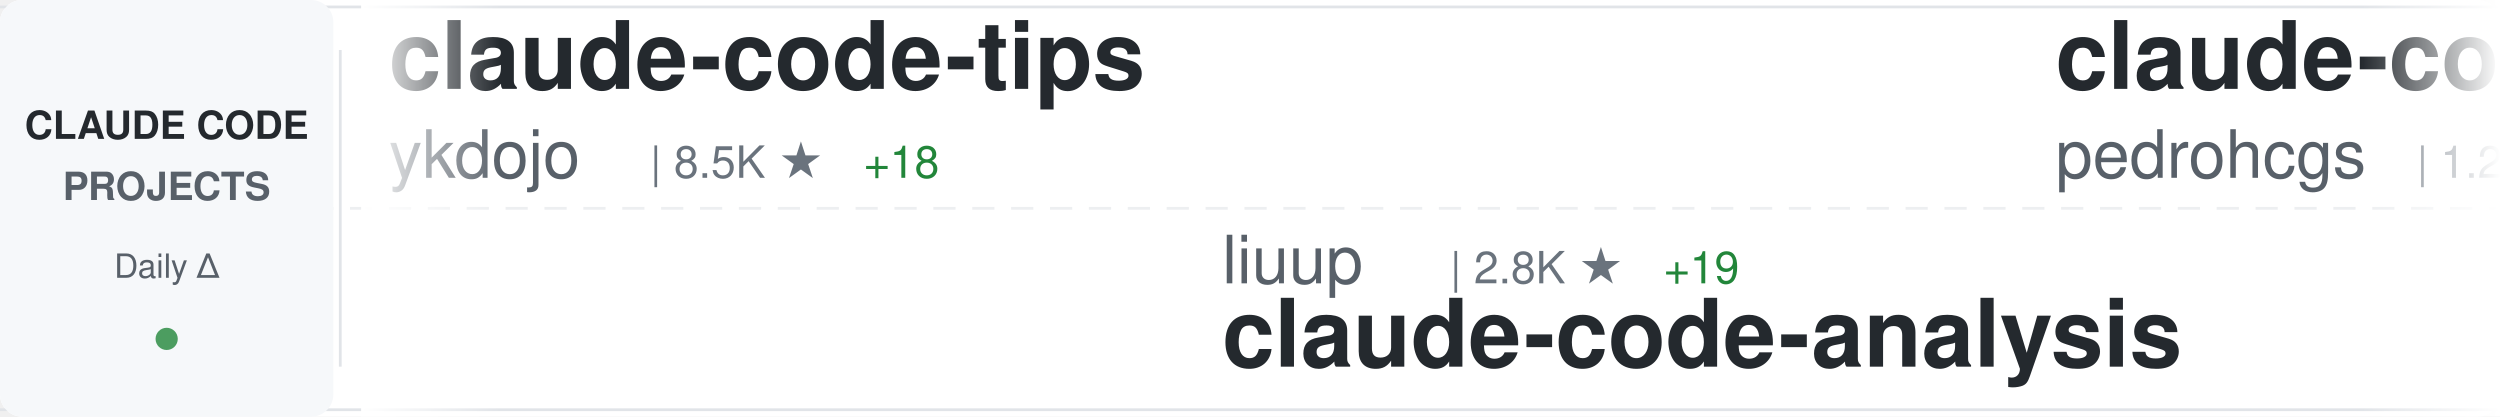
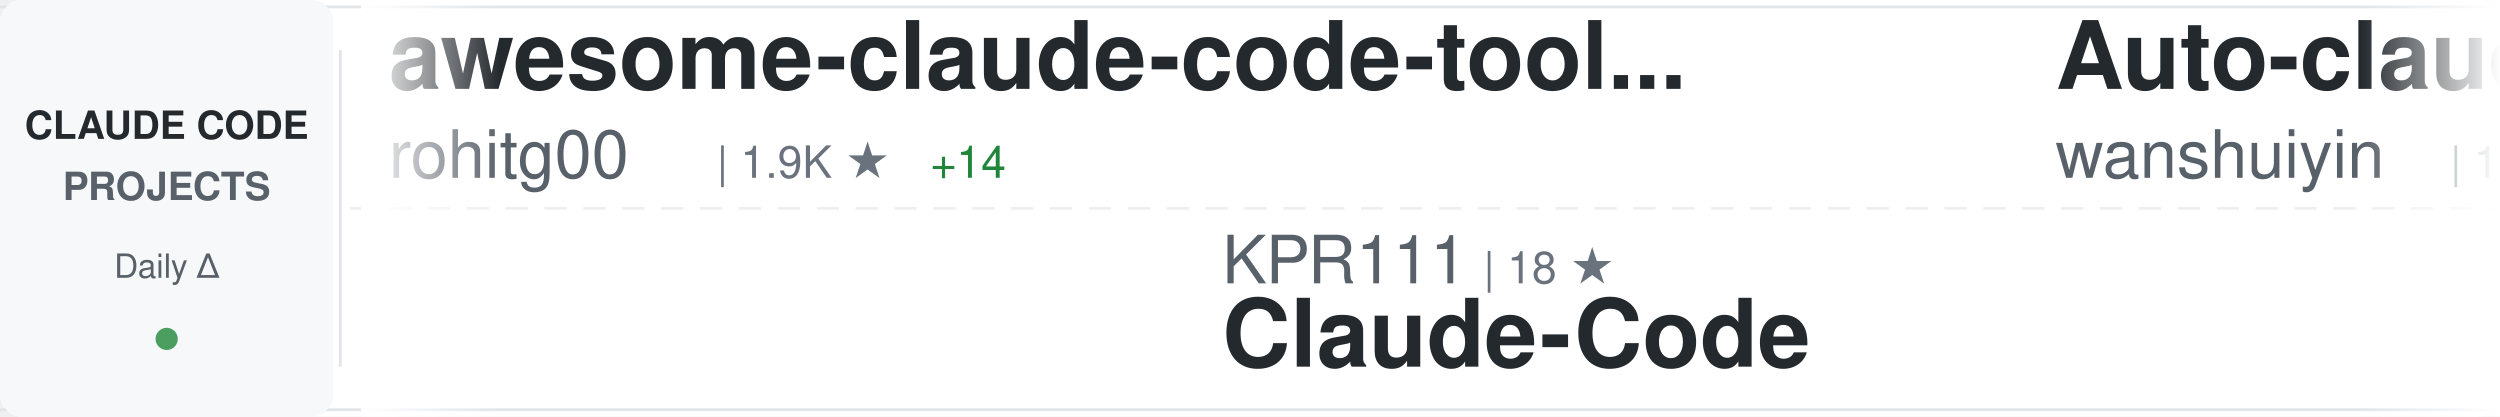
<svg xmlns="http://www.w3.org/2000/svg" width="900" height="150">
  <defs>
    <linearGradient id="awesomeLeftFade" x1="0%" y1="0%" x2="100%" y2="0%">
      <stop offset="0%" style="stop-color:#ffffff;stop-opacity:1" />
      <stop offset="100%" style="stop-color:#ffffff;stop-opacity:0" />
    </linearGradient>
    <linearGradient id="awesomeRightFade" x1="0%" y1="0%" x2="100%" y2="0%">
      <stop offset="0%" style="stop-color:#ffffff;stop-opacity:0" />
      <stop offset="100%" style="stop-color:#ffffff;stop-opacity:1" />
    </linearGradient>
  </defs>
  <rect width="900" height="150" fill="#ffffff" rx="8" />
  <rect x="0" y="2" width="900" height="1" fill="#e1e4e8" />
  <rect x="0" y="147" width="900" height="1" fill="#e1e4e8" />
  <line x1="0" y1="75" x2="900" y2="75" stroke="#e1e4e8" stroke-width="1" stroke-dasharray="8 6" opacity="0.6" />
  <rect x="0" y="0" width="120" height="150" fill="#f6f8fa" rx="8" />
  <text x="60" y="50" font-family="-apple-system, BlinkMacSystemFont, 'Segoe UI', Helvetica, Arial, sans-serif" font-size="14" font-weight="600" fill="#24292e" text-anchor="middle">CLAUDE CODE</text>
  <text x="60" y="72" font-family="-apple-system, BlinkMacSystemFont, 'Segoe UI', Helvetica, Arial, sans-serif" font-size="14" font-weight="600" fill="#586069" text-anchor="middle">PROJECTS</text>
  <text x="60" y="100" font-family="-apple-system, BlinkMacSystemFont, 'Segoe UI', Helvetica, Arial, sans-serif" font-size="12" font-weight="500" fill="#586069" text-anchor="middle">Daily Δ</text>
  <circle cx="60" cy="122" r="4" fill="#22863a" opacity="0.8" />
  <rect x="122" y="18" width="1" height="114" fill="#e1e4e8" />
  <clipPath id="awesomeTickerClip">
    <rect x="130" y="0" width="770" height="150" />
  </clipPath>
  <g clip-path="url(#awesomeTickerClip)">
    <g id="awesomeTickerItems">
      <animateTransform attributeName="transform" attributeType="XML" type="translate" from="0 0" to="-3000 0" dur="54s" repeatCount="indefinite" />
      <g transform="translate(0, 0)">
-         <text x="140" y="32" font-family="-apple-system, BlinkMacSystemFont, 'Segoe UI', Helvetica, Arial, sans-serif" font-size="34" font-weight="600" fill="#24292e">claude-code-tips</text>
-         <text x="140" y="64" font-family="-apple-system, BlinkMacSystemFont, 'Segoe UI', Helvetica, Arial, sans-serif" font-size="24" font-weight="400" fill="#586069">ykdojo</text>
-         <text x="234" y="64" font-family="-apple-system, BlinkMacSystemFont, 'Segoe UI', Helvetica, Arial, sans-serif" font-size="16" font-weight="500" fill="#6a737d">| 8.5K ★</text>
-         <text x="311" y="64" font-family="-apple-system, BlinkMacSystemFont, 'Segoe UI', Helvetica, Arial, sans-serif" font-size="16" font-weight="500" fill="#22863a"> +18</text>
+         <text x="140" y="32" font-family="-apple-system, BlinkMacSystemFont, 'Segoe UI', Helvetica, Arial, sans-serif" font-size="34" font-weight="600" fill="#24292e">awesome-claude-code-tool...</text>
+         <text x="140" y="64" font-family="-apple-system, BlinkMacSystemFont, 'Segoe UI', Helvetica, Arial, sans-serif" font-size="24" font-weight="400" fill="#586069">rohitg00</text>
+         <text x="258" y="64" font-family="-apple-system, BlinkMacSystemFont, 'Segoe UI', Helvetica, Arial, sans-serif" font-size="16" font-weight="500" fill="#6a737d">| 1.9K ★</text>
+         <text x="335" y="64" font-family="-apple-system, BlinkMacSystemFont, 'Segoe UI', Helvetica, Arial, sans-serif" font-size="16" font-weight="500" fill="#22863a"> +14</text>
      </g>
      <g transform="translate(300, 0)">
-         <text x="140" y="102" font-family="-apple-system, BlinkMacSystemFont, 'Segoe UI', Helvetica, Arial, sans-serif" font-size="24" font-weight="400" fill="#586069">liuup</text>
-         <text x="222" y="102" font-family="-apple-system, BlinkMacSystemFont, 'Segoe UI', Helvetica, Arial, sans-serif" font-size="16" font-weight="500" fill="#6a737d">| 2.8K ★</text>
-         <text x="299" y="102" font-family="-apple-system, BlinkMacSystemFont, 'Segoe UI', Helvetica, Arial, sans-serif" font-size="16" font-weight="500" fill="#22863a"> +19</text>
-         <text x="140" y="132" font-family="-apple-system, BlinkMacSystemFont, 'Segoe UI', Helvetica, Arial, sans-serif" font-size="34" font-weight="600" fill="#24292e">claude-code-analysis</text>
+         <text x="140" y="102" font-family="-apple-system, BlinkMacSystemFont, 'Segoe UI', Helvetica, Arial, sans-serif" font-size="24" font-weight="400" fill="#586069">KPR111</text>
+         <text x="234" y="102" font-family="-apple-system, BlinkMacSystemFont, 'Segoe UI', Helvetica, Arial, sans-serif" font-size="16" font-weight="500" fill="#6a737d">| 18 ★</text>
+         <text x="140" y="132" font-family="-apple-system, BlinkMacSystemFont, 'Segoe UI', Helvetica, Arial, sans-serif" font-size="34" font-weight="600" fill="#24292e">Claude-Code</text>
      </g>
      <g transform="translate(600, 0)">
-         <text x="140" y="32" font-family="-apple-system, BlinkMacSystemFont, 'Segoe UI', Helvetica, Arial, sans-serif" font-size="34" font-weight="600" fill="#24292e">claude-code-my-workflow</text>
-         <text x="140" y="64" font-family="-apple-system, BlinkMacSystemFont, 'Segoe UI', Helvetica, Arial, sans-serif" font-size="24" font-weight="400" fill="#586069">pedrohcgs</text>
-         <text x="270" y="64" font-family="-apple-system, BlinkMacSystemFont, 'Segoe UI', Helvetica, Arial, sans-serif" font-size="16" font-weight="500" fill="#6a737d">| 1.2K ★</text>
-         <text x="347" y="64" font-family="-apple-system, BlinkMacSystemFont, 'Segoe UI', Helvetica, Arial, sans-serif" font-size="16" font-weight="500" fill="#22863a"> +6</text>
+         <text x="140" y="32" font-family="-apple-system, BlinkMacSystemFont, 'Segoe UI', Helvetica, Arial, sans-serif" font-size="34" font-weight="600" fill="#24292e">Auto-claude-code-researc...</text>
+         <text x="140" y="64" font-family="-apple-system, BlinkMacSystemFont, 'Segoe UI', Helvetica, Arial, sans-serif" font-size="24" font-weight="400" fill="#586069">wanshuiyin</text>
+         <text x="282" y="64" font-family="-apple-system, BlinkMacSystemFont, 'Segoe UI', Helvetica, Arial, sans-serif" font-size="16" font-weight="500" fill="#6a737d">| 10.9K ★</text>
+         <text x="368" y="64" font-family="-apple-system, BlinkMacSystemFont, 'Segoe UI', Helvetica, Arial, sans-serif" font-size="16" font-weight="500" fill="#22863a"> +93</text>
      </g>
      <g transform="translate(900, 0)">
-         <text x="140" y="102" font-family="-apple-system, BlinkMacSystemFont, 'Segoe UI', Helvetica, Arial, sans-serif" font-size="24" font-weight="400" fill="#586069">frankbria</text>
-         <text x="270" y="102" font-family="-apple-system, BlinkMacSystemFont, 'Segoe UI', Helvetica, Arial, sans-serif" font-size="16" font-weight="500" fill="#6a737d">| 9.2K ★</text>
-         <text x="347" y="102" font-family="-apple-system, BlinkMacSystemFont, 'Segoe UI', Helvetica, Arial, sans-serif" font-size="16" font-weight="500" fill="#22863a"> +9</text>
-         <text x="140" y="132" font-family="-apple-system, BlinkMacSystemFont, 'Segoe UI', Helvetica, Arial, sans-serif" font-size="34" font-weight="600" fill="#24292e">ralph-claude-code</text>
+         <text x="140" y="102" font-family="-apple-system, BlinkMacSystemFont, 'Segoe UI', Helvetica, Arial, sans-serif" font-size="24" font-weight="400" fill="#586069">Donchitos</text>
+         <text x="270" y="102" font-family="-apple-system, BlinkMacSystemFont, 'Segoe UI', Helvetica, Arial, sans-serif" font-size="16" font-weight="500" fill="#6a737d">| 20.3K ★</text>
+         <text x="356" y="102" font-family="-apple-system, BlinkMacSystemFont, 'Segoe UI', Helvetica, Arial, sans-serif" font-size="16" font-weight="500" fill="#22863a"> +100</text>
+         <text x="140" y="132" font-family="-apple-system, BlinkMacSystemFont, 'Segoe UI', Helvetica, Arial, sans-serif" font-size="34" font-weight="600" fill="#24292e">Claude-Code-Game-Studios</text>
      </g>
      <g transform="translate(1200, 0)">
-         <text x="140" y="32" font-family="-apple-system, BlinkMacSystemFont, 'Segoe UI', Helvetica, Arial, sans-serif" font-size="34" font-weight="600" fill="#24292e">claude-code-templates</text>
-         <text x="140" y="64" font-family="-apple-system, BlinkMacSystemFont, 'Segoe UI', Helvetica, Arial, sans-serif" font-size="24" font-weight="400" fill="#586069">davila7</text>
-         <text x="246" y="64" font-family="-apple-system, BlinkMacSystemFont, 'Segoe UI', Helvetica, Arial, sans-serif" font-size="16" font-weight="500" fill="#6a737d">| 27.6K ★</text>
-         <text x="332" y="64" font-family="-apple-system, BlinkMacSystemFont, 'Segoe UI', Helvetica, Arial, sans-serif" font-size="16" font-weight="500" fill="#22863a"> +30</text>
+         <text x="140" y="32" font-family="-apple-system, BlinkMacSystemFont, 'Segoe UI', Helvetica, Arial, sans-serif" font-size="34" font-weight="600" fill="#24292e">claude-code-proxy</text>
+         <text x="140" y="64" font-family="-apple-system, BlinkMacSystemFont, 'Segoe UI', Helvetica, Arial, sans-serif" font-size="24" font-weight="400" fill="#586069">1rgs</text>
+         <text x="210" y="64" font-family="-apple-system, BlinkMacSystemFont, 'Segoe UI', Helvetica, Arial, sans-serif" font-size="16" font-weight="500" fill="#6a737d">| 3.6K ★</text>
+         <text x="287" y="64" font-family="-apple-system, BlinkMacSystemFont, 'Segoe UI', Helvetica, Arial, sans-serif" font-size="16" font-weight="500" fill="#22863a"> +2</text>
      </g>
      <g transform="translate(1500, 0)">
-         <text x="140" y="102" font-family="-apple-system, BlinkMacSystemFont, 'Segoe UI', Helvetica, Arial, sans-serif" font-size="24" font-weight="400" fill="#586069">rohitg00</text>
-         <text x="258" y="102" font-family="-apple-system, BlinkMacSystemFont, 'Segoe UI', Helvetica, Arial, sans-serif" font-size="16" font-weight="500" fill="#6a737d">| 1.9K ★</text>
-         <text x="335" y="102" font-family="-apple-system, BlinkMacSystemFont, 'Segoe UI', Helvetica, Arial, sans-serif" font-size="16" font-weight="500" fill="#22863a"> +17</text>
-         <text x="140" y="132" font-family="-apple-system, BlinkMacSystemFont, 'Segoe UI', Helvetica, Arial, sans-serif" font-size="34" font-weight="600" fill="#24292e">awesome-claude-code-tool...</text>
+         <text x="140" y="102" font-family="-apple-system, BlinkMacSystemFont, 'Segoe UI', Helvetica, Arial, sans-serif" font-size="24" font-weight="400" fill="#586069">ponponon</text>
+         <text x="258" y="102" font-family="-apple-system, BlinkMacSystemFont, 'Segoe UI', Helvetica, Arial, sans-serif" font-size="16" font-weight="500" fill="#6a737d">| 2.3K ★</text>
+         <text x="140" y="132" font-family="-apple-system, BlinkMacSystemFont, 'Segoe UI', Helvetica, Arial, sans-serif" font-size="34" font-weight="600" fill="#24292e">claude_code_src</text>
      </g>
      <g transform="translate(1800, 0)">
-         <text x="140" y="32" font-family="-apple-system, BlinkMacSystemFont, 'Segoe UI', Helvetica, Arial, sans-serif" font-size="34" font-weight="600" fill="#24292e">Claude-code</text>
-         <text x="140" y="64" font-family="-apple-system, BlinkMacSystemFont, 'Segoe UI', Helvetica, Arial, sans-serif" font-size="24" font-weight="400" fill="#586069">zstmfhy</text>
-         <text x="246" y="64" font-family="-apple-system, BlinkMacSystemFont, 'Segoe UI', Helvetica, Arial, sans-serif" font-size="16" font-weight="500" fill="#6a737d">| 190 ★</text>
+         <text x="140" y="32" font-family="-apple-system, BlinkMacSystemFont, 'Segoe UI', Helvetica, Arial, sans-serif" font-size="34" font-weight="600" fill="#24292e">andrej-karpathy-skills</text>
+         <text x="140" y="64" font-family="-apple-system, BlinkMacSystemFont, 'Segoe UI', Helvetica, Arial, sans-serif" font-size="24" font-weight="400" fill="#586069">multica-ai</text>
+         <text x="282" y="64" font-family="-apple-system, BlinkMacSystemFont, 'Segoe UI', Helvetica, Arial, sans-serif" font-size="16" font-weight="500" fill="#6a737d">| 160.2K ★</text>
+         <text x="377" y="64" font-family="-apple-system, BlinkMacSystemFont, 'Segoe UI', Helvetica, Arial, sans-serif" font-size="16" font-weight="500" fill="#22863a"> +1.6K</text>
      </g>
      <g transform="translate(2100, 0)">
-         <text x="140" y="102" font-family="-apple-system, BlinkMacSystemFont, 'Segoe UI', Helvetica, Arial, sans-serif" font-size="24" font-weight="400" fill="#586069">Hyper66666</text>
-         <text x="282" y="102" font-family="-apple-system, BlinkMacSystemFont, 'Segoe UI', Helvetica, Arial, sans-serif" font-size="16" font-weight="500" fill="#6a737d">| 215 ★</text>
-         <text x="140" y="132" font-family="-apple-system, BlinkMacSystemFont, 'Segoe UI', Helvetica, Arial, sans-serif" font-size="34" font-weight="600" fill="#24292e">claude-code-sourcemap</text>
+         <text x="140" y="102" font-family="-apple-system, BlinkMacSystemFont, 'Segoe UI', Helvetica, Arial, sans-serif" font-size="24" font-weight="400" fill="#586069">JrCx7scC</text>
+         <text x="258" y="102" font-family="-apple-system, BlinkMacSystemFont, 'Segoe UI', Helvetica, Arial, sans-serif" font-size="16" font-weight="500" fill="#6a737d">| 369 ★</text>
+         <text x="326" y="102" font-family="-apple-system, BlinkMacSystemFont, 'Segoe UI', Helvetica, Arial, sans-serif" font-size="16" font-weight="500" fill="#22863a"> +1</text>
+         <text x="140" y="132" font-family="-apple-system, BlinkMacSystemFont, 'Segoe UI', Helvetica, Arial, sans-serif" font-size="34" font-weight="600" fill="#24292e">claude-code-source</text>
      </g>
      <g transform="translate(2400, 0)">
-         <text x="140" y="32" font-family="-apple-system, BlinkMacSystemFont, 'Segoe UI', Helvetica, Arial, sans-serif" font-size="34" font-weight="600" fill="#24292e">claude-code-workflows</text>
-         <text x="140" y="64" font-family="-apple-system, BlinkMacSystemFont, 'Segoe UI', Helvetica, Arial, sans-serif" font-size="24" font-weight="400" fill="#586069">OneRedOak</text>
-         <text x="270" y="64" font-family="-apple-system, BlinkMacSystemFont, 'Segoe UI', Helvetica, Arial, sans-serif" font-size="16" font-weight="500" fill="#6a737d">| 3.8K ★</text>
+         <text x="140" y="32" font-family="-apple-system, BlinkMacSystemFont, 'Segoe UI', Helvetica, Arial, sans-serif" font-size="34" font-weight="600" fill="#24292e">ECC</text>
+         <text x="140" y="64" font-family="-apple-system, BlinkMacSystemFont, 'Segoe UI', Helvetica, Arial, sans-serif" font-size="24" font-weight="400" fill="#586069">affaan-m</text>
+         <text x="258" y="64" font-family="-apple-system, BlinkMacSystemFont, 'Segoe UI', Helvetica, Arial, sans-serif" font-size="16" font-weight="500" fill="#6a737d">| 197.0K ★</text>
+         <text x="353" y="64" font-family="-apple-system, BlinkMacSystemFont, 'Segoe UI', Helvetica, Arial, sans-serif" font-size="16" font-weight="500" fill="#22863a"> +1.3K</text>
      </g>
      <g transform="translate(2700, 0)">
-         <text x="140" y="102" font-family="-apple-system, BlinkMacSystemFont, 'Segoe UI', Helvetica, Arial, sans-serif" font-size="24" font-weight="400" fill="#586069">anthropics</text>
-         <text x="282" y="102" font-family="-apple-system, BlinkMacSystemFont, 'Segoe UI', Helvetica, Arial, sans-serif" font-size="16" font-weight="500" fill="#6a737d">| 28.3K ★</text>
-         <text x="368" y="102" font-family="-apple-system, BlinkMacSystemFont, 'Segoe UI', Helvetica, Arial, sans-serif" font-size="16" font-weight="500" fill="#22863a"> +174</text>
-         <text x="140" y="132" font-family="-apple-system, BlinkMacSystemFont, 'Segoe UI', Helvetica, Arial, sans-serif" font-size="34" font-weight="600" fill="#24292e">claude-plugins-official</text>
+         <text x="140" y="102" font-family="-apple-system, BlinkMacSystemFont, 'Segoe UI', Helvetica, Arial, sans-serif" font-size="24" font-weight="400" fill="#586069">hangsman</text>
+         <text x="258" y="102" font-family="-apple-system, BlinkMacSystemFont, 'Segoe UI', Helvetica, Arial, sans-serif" font-size="16" font-weight="500" fill="#6a737d">| 782 ★</text>
+         <text x="140" y="132" font-family="-apple-system, BlinkMacSystemFont, 'Segoe UI', Helvetica, Arial, sans-serif" font-size="34" font-weight="600" fill="#24292e">claude-code-source</text>
      </g>
      <g transform="translate(3000, 0)">
-         <text x="140" y="32" font-family="-apple-system, BlinkMacSystemFont, 'Segoe UI', Helvetica, Arial, sans-serif" font-size="34" font-weight="600" fill="#24292e">claude-code-tips</text>
-         <text x="140" y="64" font-family="-apple-system, BlinkMacSystemFont, 'Segoe UI', Helvetica, Arial, sans-serif" font-size="24" font-weight="400" fill="#586069">ykdojo</text>
-         <text x="234" y="64" font-family="-apple-system, BlinkMacSystemFont, 'Segoe UI', Helvetica, Arial, sans-serif" font-size="16" font-weight="500" fill="#6a737d">| 8.5K ★</text>
-         <text x="311" y="64" font-family="-apple-system, BlinkMacSystemFont, 'Segoe UI', Helvetica, Arial, sans-serif" font-size="16" font-weight="500" fill="#22863a"> +18</text>
+         <text x="140" y="32" font-family="-apple-system, BlinkMacSystemFont, 'Segoe UI', Helvetica, Arial, sans-serif" font-size="34" font-weight="600" fill="#24292e">awesome-claude-code-tool...</text>
+         <text x="140" y="64" font-family="-apple-system, BlinkMacSystemFont, 'Segoe UI', Helvetica, Arial, sans-serif" font-size="24" font-weight="400" fill="#586069">rohitg00</text>
+         <text x="258" y="64" font-family="-apple-system, BlinkMacSystemFont, 'Segoe UI', Helvetica, Arial, sans-serif" font-size="16" font-weight="500" fill="#6a737d">| 1.9K ★</text>
+         <text x="335" y="64" font-family="-apple-system, BlinkMacSystemFont, 'Segoe UI', Helvetica, Arial, sans-serif" font-size="16" font-weight="500" fill="#22863a"> +14</text>
      </g>
      <g transform="translate(3300, 0)">
-         <text x="140" y="102" font-family="-apple-system, BlinkMacSystemFont, 'Segoe UI', Helvetica, Arial, sans-serif" font-size="24" font-weight="400" fill="#586069">liuup</text>
-         <text x="222" y="102" font-family="-apple-system, BlinkMacSystemFont, 'Segoe UI', Helvetica, Arial, sans-serif" font-size="16" font-weight="500" fill="#6a737d">| 2.8K ★</text>
-         <text x="299" y="102" font-family="-apple-system, BlinkMacSystemFont, 'Segoe UI', Helvetica, Arial, sans-serif" font-size="16" font-weight="500" fill="#22863a"> +19</text>
-         <text x="140" y="132" font-family="-apple-system, BlinkMacSystemFont, 'Segoe UI', Helvetica, Arial, sans-serif" font-size="34" font-weight="600" fill="#24292e">claude-code-analysis</text>
+         <text x="140" y="102" font-family="-apple-system, BlinkMacSystemFont, 'Segoe UI', Helvetica, Arial, sans-serif" font-size="24" font-weight="400" fill="#586069">KPR111</text>
+         <text x="234" y="102" font-family="-apple-system, BlinkMacSystemFont, 'Segoe UI', Helvetica, Arial, sans-serif" font-size="16" font-weight="500" fill="#6a737d">| 18 ★</text>
+         <text x="140" y="132" font-family="-apple-system, BlinkMacSystemFont, 'Segoe UI', Helvetica, Arial, sans-serif" font-size="34" font-weight="600" fill="#24292e">Claude-Code</text>
      </g>
      <g transform="translate(3600, 0)">
-         <text x="140" y="32" font-family="-apple-system, BlinkMacSystemFont, 'Segoe UI', Helvetica, Arial, sans-serif" font-size="34" font-weight="600" fill="#24292e">claude-code-my-workflow</text>
-         <text x="140" y="64" font-family="-apple-system, BlinkMacSystemFont, 'Segoe UI', Helvetica, Arial, sans-serif" font-size="24" font-weight="400" fill="#586069">pedrohcgs</text>
-         <text x="270" y="64" font-family="-apple-system, BlinkMacSystemFont, 'Segoe UI', Helvetica, Arial, sans-serif" font-size="16" font-weight="500" fill="#6a737d">| 1.2K ★</text>
-         <text x="347" y="64" font-family="-apple-system, BlinkMacSystemFont, 'Segoe UI', Helvetica, Arial, sans-serif" font-size="16" font-weight="500" fill="#22863a"> +6</text>
+         <text x="140" y="32" font-family="-apple-system, BlinkMacSystemFont, 'Segoe UI', Helvetica, Arial, sans-serif" font-size="34" font-weight="600" fill="#24292e">Auto-claude-code-researc...</text>
+         <text x="140" y="64" font-family="-apple-system, BlinkMacSystemFont, 'Segoe UI', Helvetica, Arial, sans-serif" font-size="24" font-weight="400" fill="#586069">wanshuiyin</text>
+         <text x="282" y="64" font-family="-apple-system, BlinkMacSystemFont, 'Segoe UI', Helvetica, Arial, sans-serif" font-size="16" font-weight="500" fill="#6a737d">| 10.9K ★</text>
+         <text x="368" y="64" font-family="-apple-system, BlinkMacSystemFont, 'Segoe UI', Helvetica, Arial, sans-serif" font-size="16" font-weight="500" fill="#22863a"> +93</text>
      </g>
      <g transform="translate(3900, 0)">
-         <text x="140" y="102" font-family="-apple-system, BlinkMacSystemFont, 'Segoe UI', Helvetica, Arial, sans-serif" font-size="24" font-weight="400" fill="#586069">frankbria</text>
-         <text x="270" y="102" font-family="-apple-system, BlinkMacSystemFont, 'Segoe UI', Helvetica, Arial, sans-serif" font-size="16" font-weight="500" fill="#6a737d">| 9.2K ★</text>
-         <text x="347" y="102" font-family="-apple-system, BlinkMacSystemFont, 'Segoe UI', Helvetica, Arial, sans-serif" font-size="16" font-weight="500" fill="#22863a"> +9</text>
-         <text x="140" y="132" font-family="-apple-system, BlinkMacSystemFont, 'Segoe UI', Helvetica, Arial, sans-serif" font-size="34" font-weight="600" fill="#24292e">ralph-claude-code</text>
+         <text x="140" y="102" font-family="-apple-system, BlinkMacSystemFont, 'Segoe UI', Helvetica, Arial, sans-serif" font-size="24" font-weight="400" fill="#586069">Donchitos</text>
+         <text x="270" y="102" font-family="-apple-system, BlinkMacSystemFont, 'Segoe UI', Helvetica, Arial, sans-serif" font-size="16" font-weight="500" fill="#6a737d">| 20.3K ★</text>
+         <text x="356" y="102" font-family="-apple-system, BlinkMacSystemFont, 'Segoe UI', Helvetica, Arial, sans-serif" font-size="16" font-weight="500" fill="#22863a"> +100</text>
+         <text x="140" y="132" font-family="-apple-system, BlinkMacSystemFont, 'Segoe UI', Helvetica, Arial, sans-serif" font-size="34" font-weight="600" fill="#24292e">Claude-Code-Game-Studios</text>
      </g>
    </g>
  </g>
  <rect x="130" y="0" width="50" height="150" fill="url(#awesomeLeftFade)" />
  <rect x="850" y="0" width="50" height="150" fill="url(#awesomeRightFade)" />
</svg>
